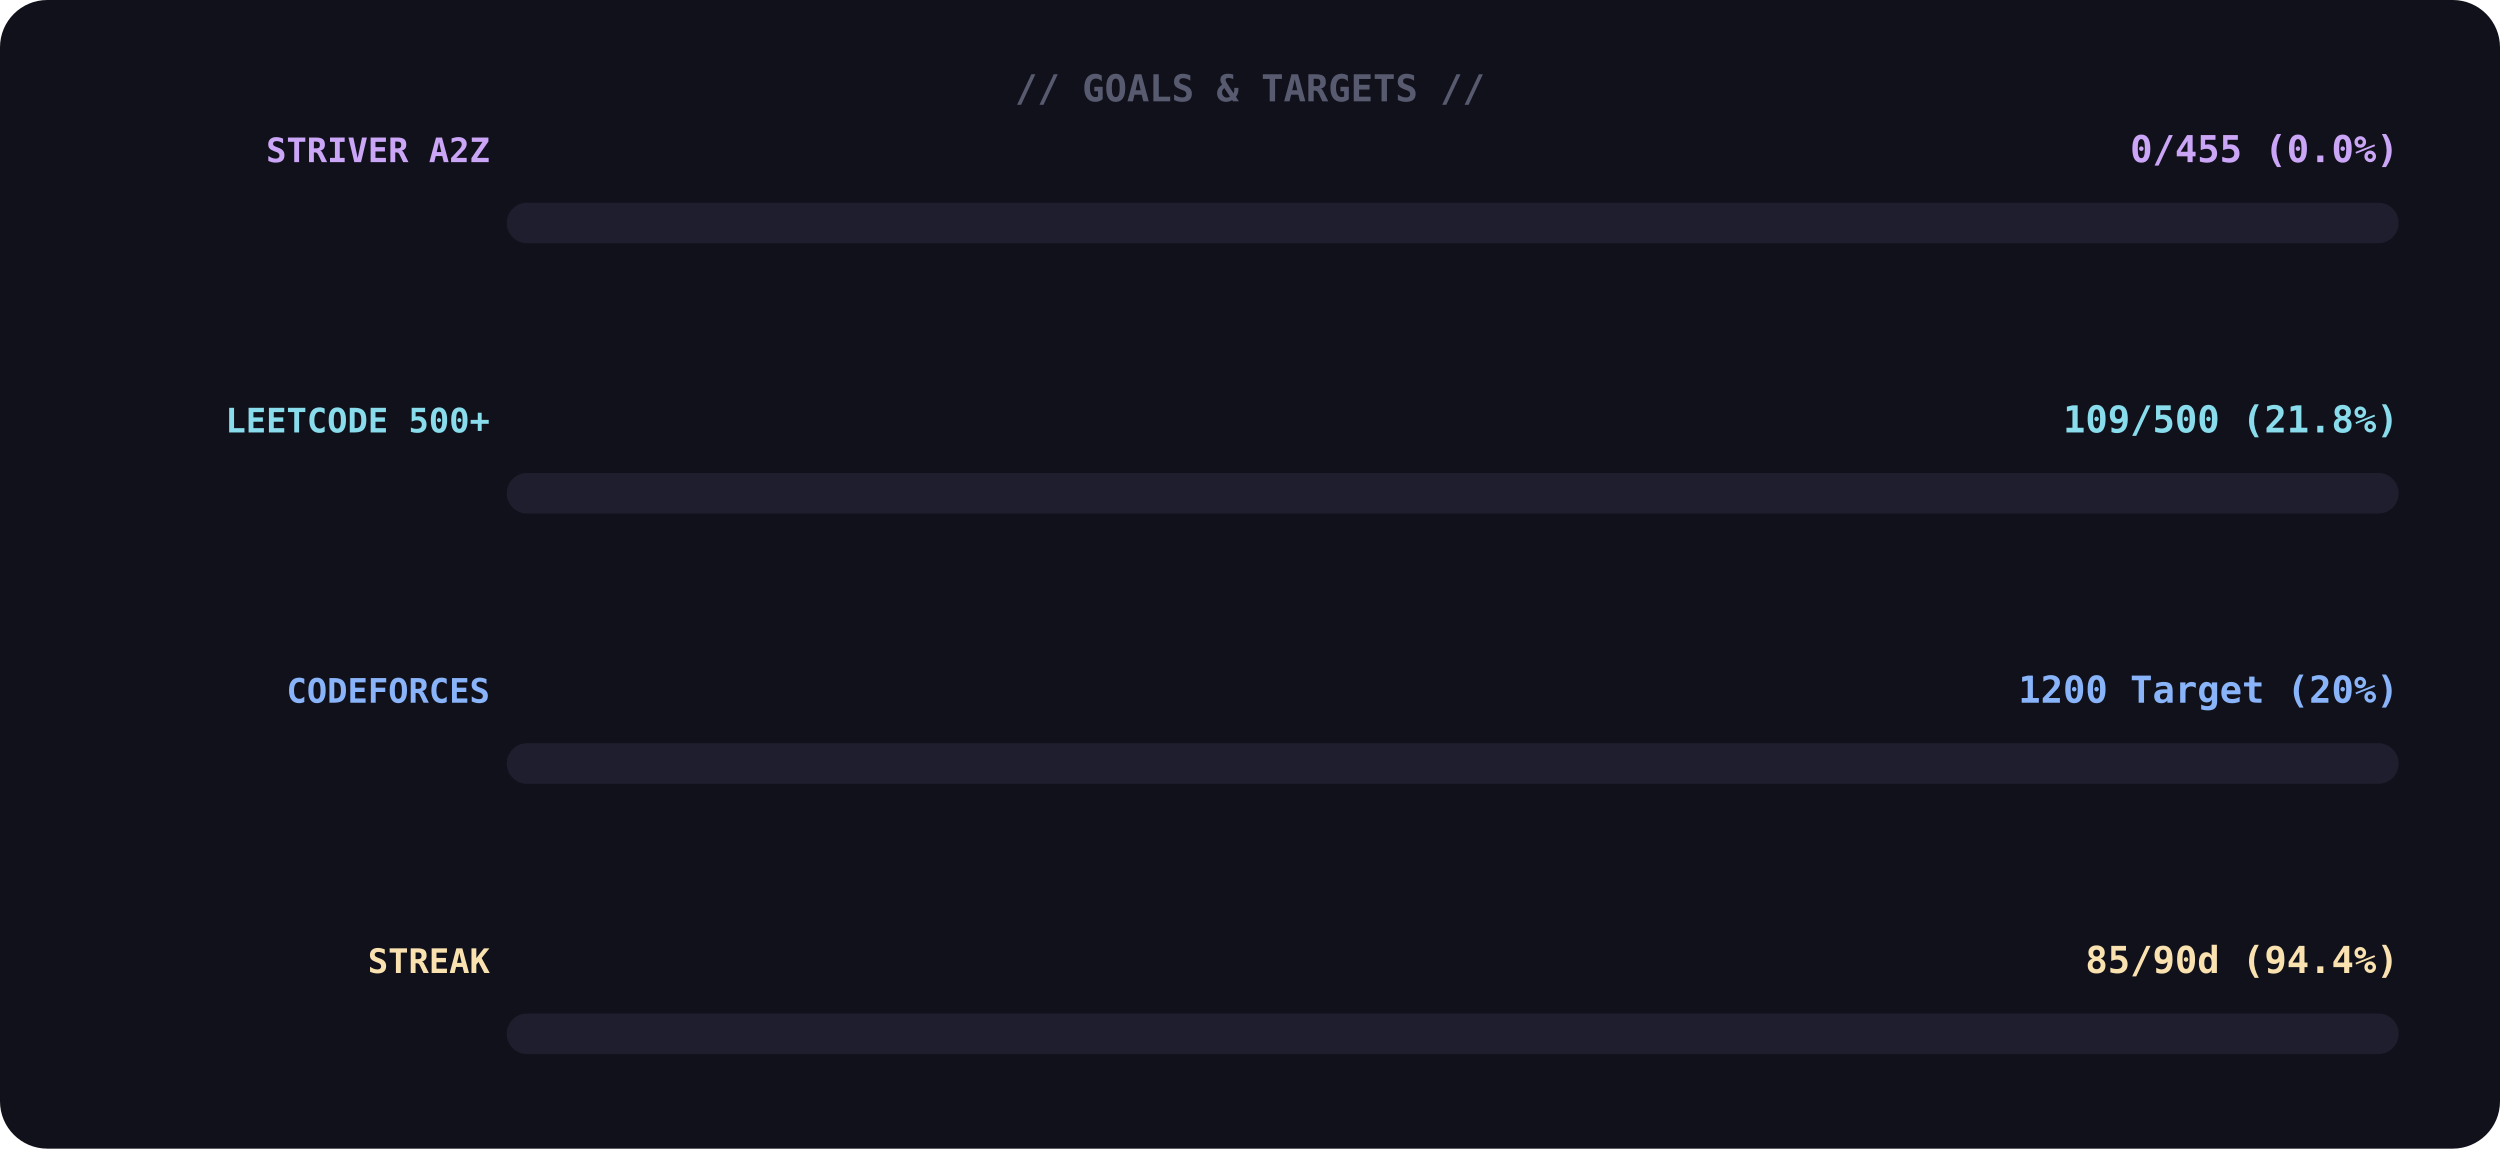
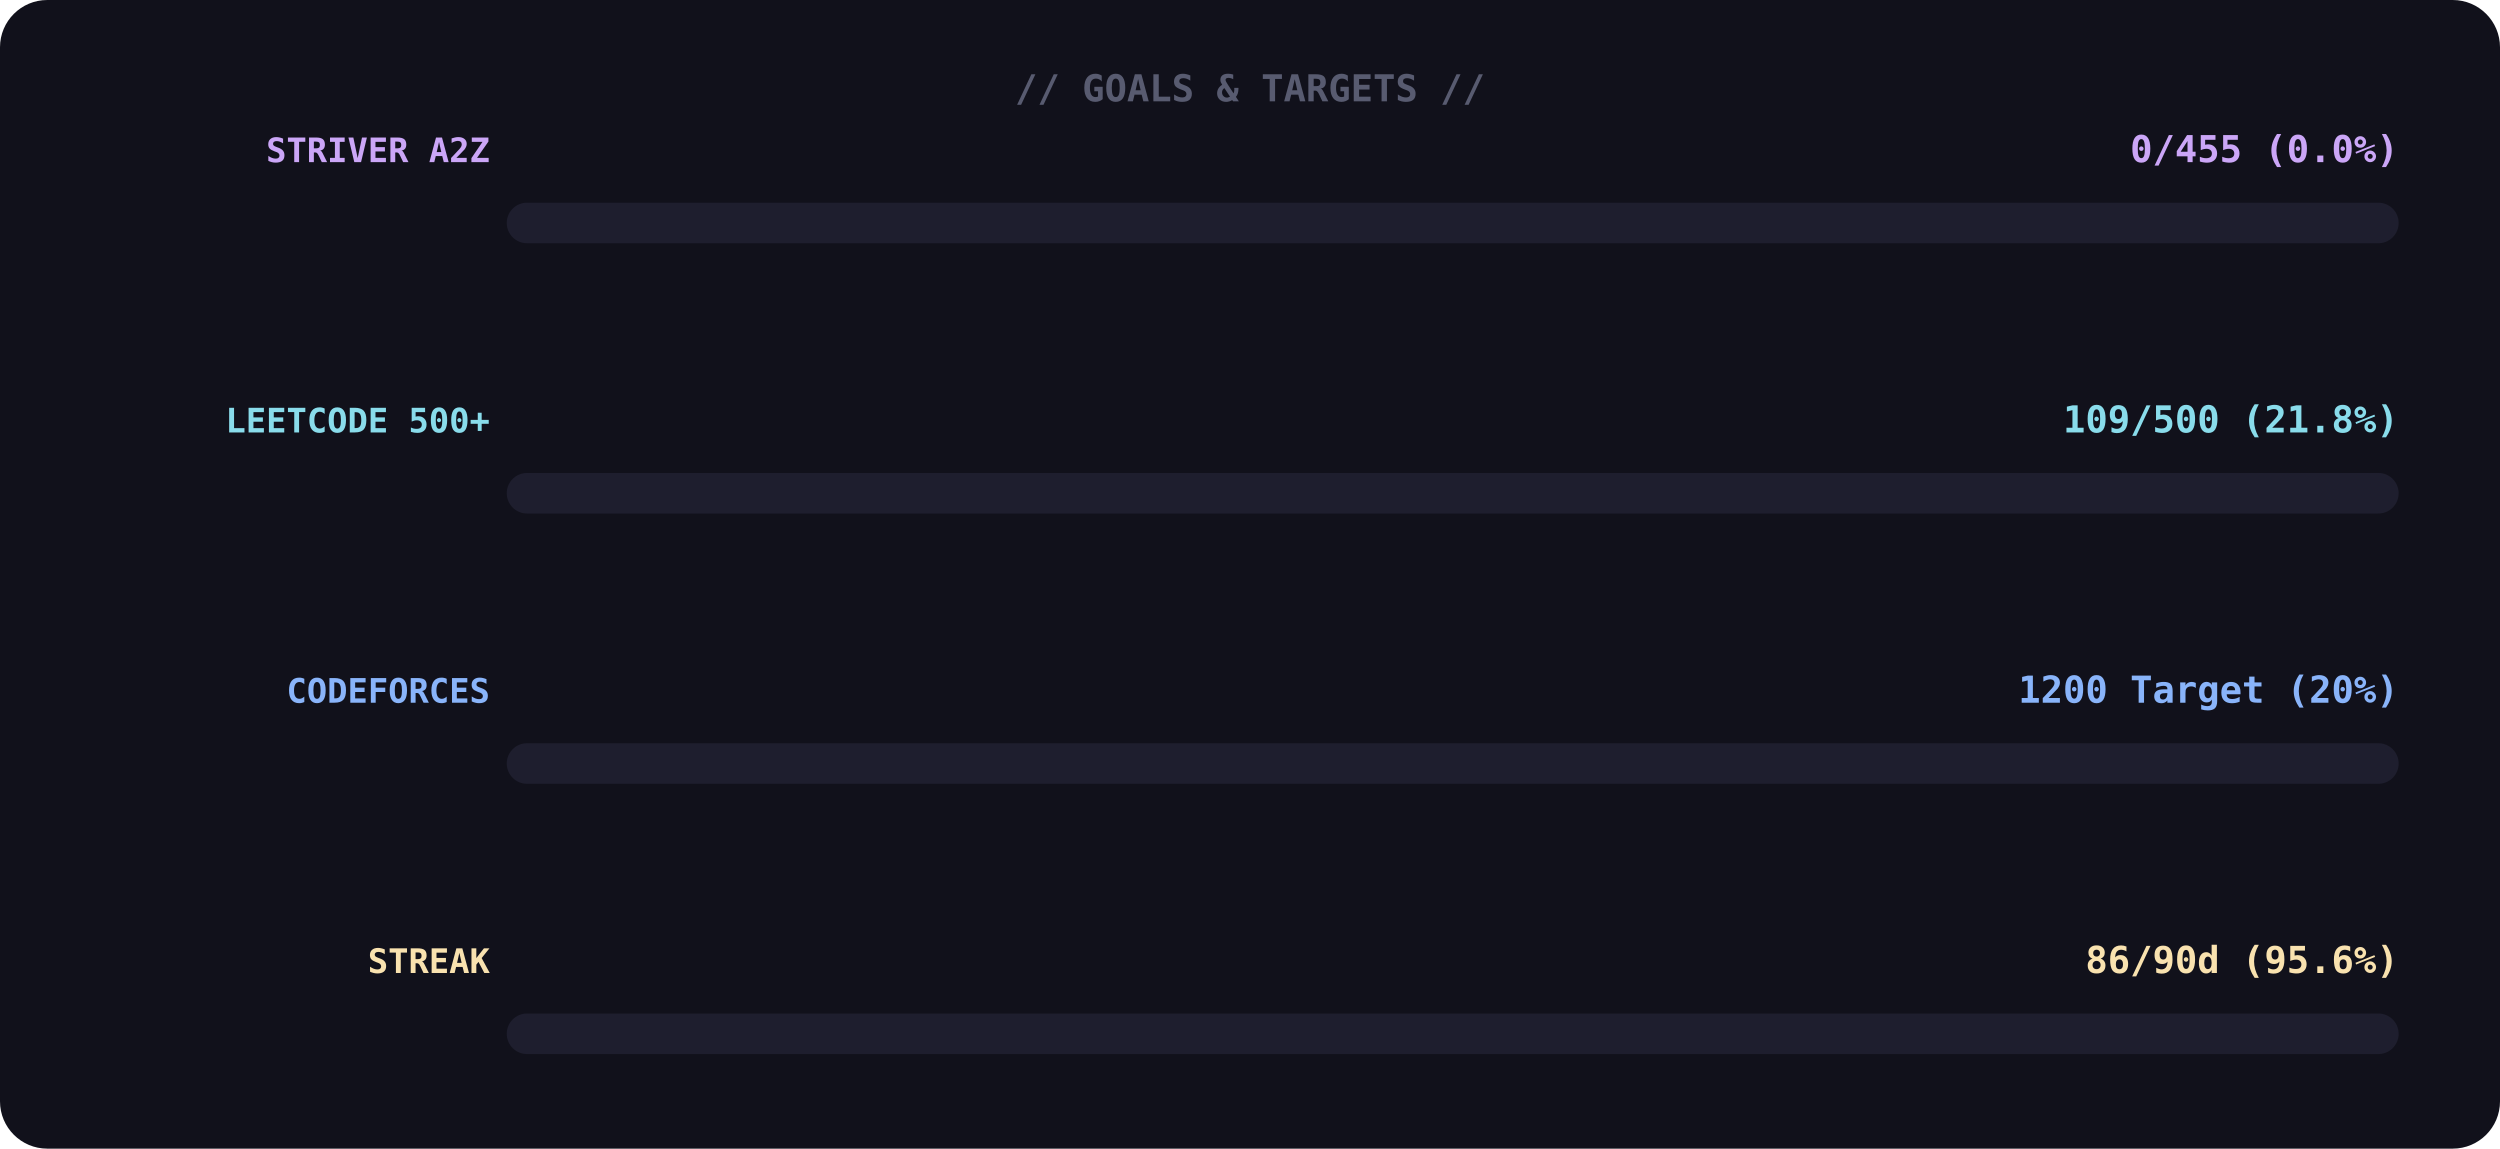
<svg xmlns="http://www.w3.org/2000/svg" width="740" height="340">
  <rect width="100%" height="100%" rx="14" fill="#11111b" />
  <text x="370" y="30" font-family="monospace" font-size="11" font-weight="700" fill="#585b70" text-anchor="middle">// GOALS &amp; TARGETS //</text>
  <text x="145" y="48" font-family="monospace" font-size="10" font-weight="700" fill="#cba6f7" text-anchor="end">STRIVER A2Z</text>
  <text x="710" y="48" font-family="monospace" font-size="11" font-weight="700" fill="#cba6f7" text-anchor="end">0/455 (0.0%)</text>
  <rect x="150" y="60" width="560" height="12" rx="6" fill="#1e1e2e" />
  <rect x="150" y="60" width="0" height="12" rx="6" fill="#cba6f7">
    <animate attributeName="width" from="0" to="8" dur="1.4s" begin="0.0s" fill="freeze" calcMode="spline" keyTimes="0;1" keySplines="0.4 0 0.6 1" />
  </rect>
  <text x="145" y="128" font-family="monospace" font-size="10" font-weight="700" fill="#89dceb" text-anchor="end">LEETCODE 500+</text>
  <text x="710" y="128" font-family="monospace" font-size="11" font-weight="700" fill="#89dceb" text-anchor="end">109/500 (21.8%)</text>
  <rect x="150" y="140" width="560" height="12" rx="6" fill="#1e1e2e" />
  <rect x="150" y="140" width="0" height="12" rx="6" fill="#89dceb">
    <animate attributeName="width" from="0" to="122" dur="1.4s" begin="0.3s" fill="freeze" calcMode="spline" keyTimes="0;1" keySplines="0.4 0 0.6 1" />
  </rect>
  <text x="145" y="208" font-family="monospace" font-size="10" font-weight="700" fill="#89b4fa" text-anchor="end">CODEFORCES</text>
  <text x="710" y="208" font-family="monospace" font-size="11" font-weight="700" fill="#89b4fa" text-anchor="end">1200 Target (20%)</text>
  <rect x="150" y="220" width="560" height="12" rx="6" fill="#1e1e2e" />
  <rect x="150" y="220" width="0" height="12" rx="6" fill="#89b4fa">
    <animate attributeName="width" from="0" to="112" dur="1.4s" begin="0.6s" fill="freeze" calcMode="spline" keyTimes="0;1" keySplines="0.4 0 0.6 1" />
  </rect>
  <text x="145" y="288" font-family="monospace" font-size="10" font-weight="700" fill="#f9e2af" text-anchor="end">STREAK</text>
-   <text x="710" y="288" font-family="monospace" font-size="11" font-weight="700" fill="#f9e2af" text-anchor="end">85/90d (94.4%)</text>
+   <text x="710" y="288" font-family="monospace" font-size="11" font-weight="700" fill="#f9e2af" text-anchor="end">86/90d (95.6%)</text>
  <rect x="150" y="300" width="560" height="12" rx="6" fill="#1e1e2e" />
  <rect x="150" y="300" width="0" height="12" rx="6" fill="#f9e2af">
-     <animate attributeName="width" from="0" to="529" dur="1.4s" begin="0.9s" fill="freeze" calcMode="spline" keyTimes="0;1" keySplines="0.4 0 0.6 1" />
+     <animate attributeName="width" from="0" to="535" dur="1.4s" begin="0.9s" fill="freeze" calcMode="spline" keyTimes="0;1" keySplines="0.4 0 0.6 1" />
  </rect>
</svg>
